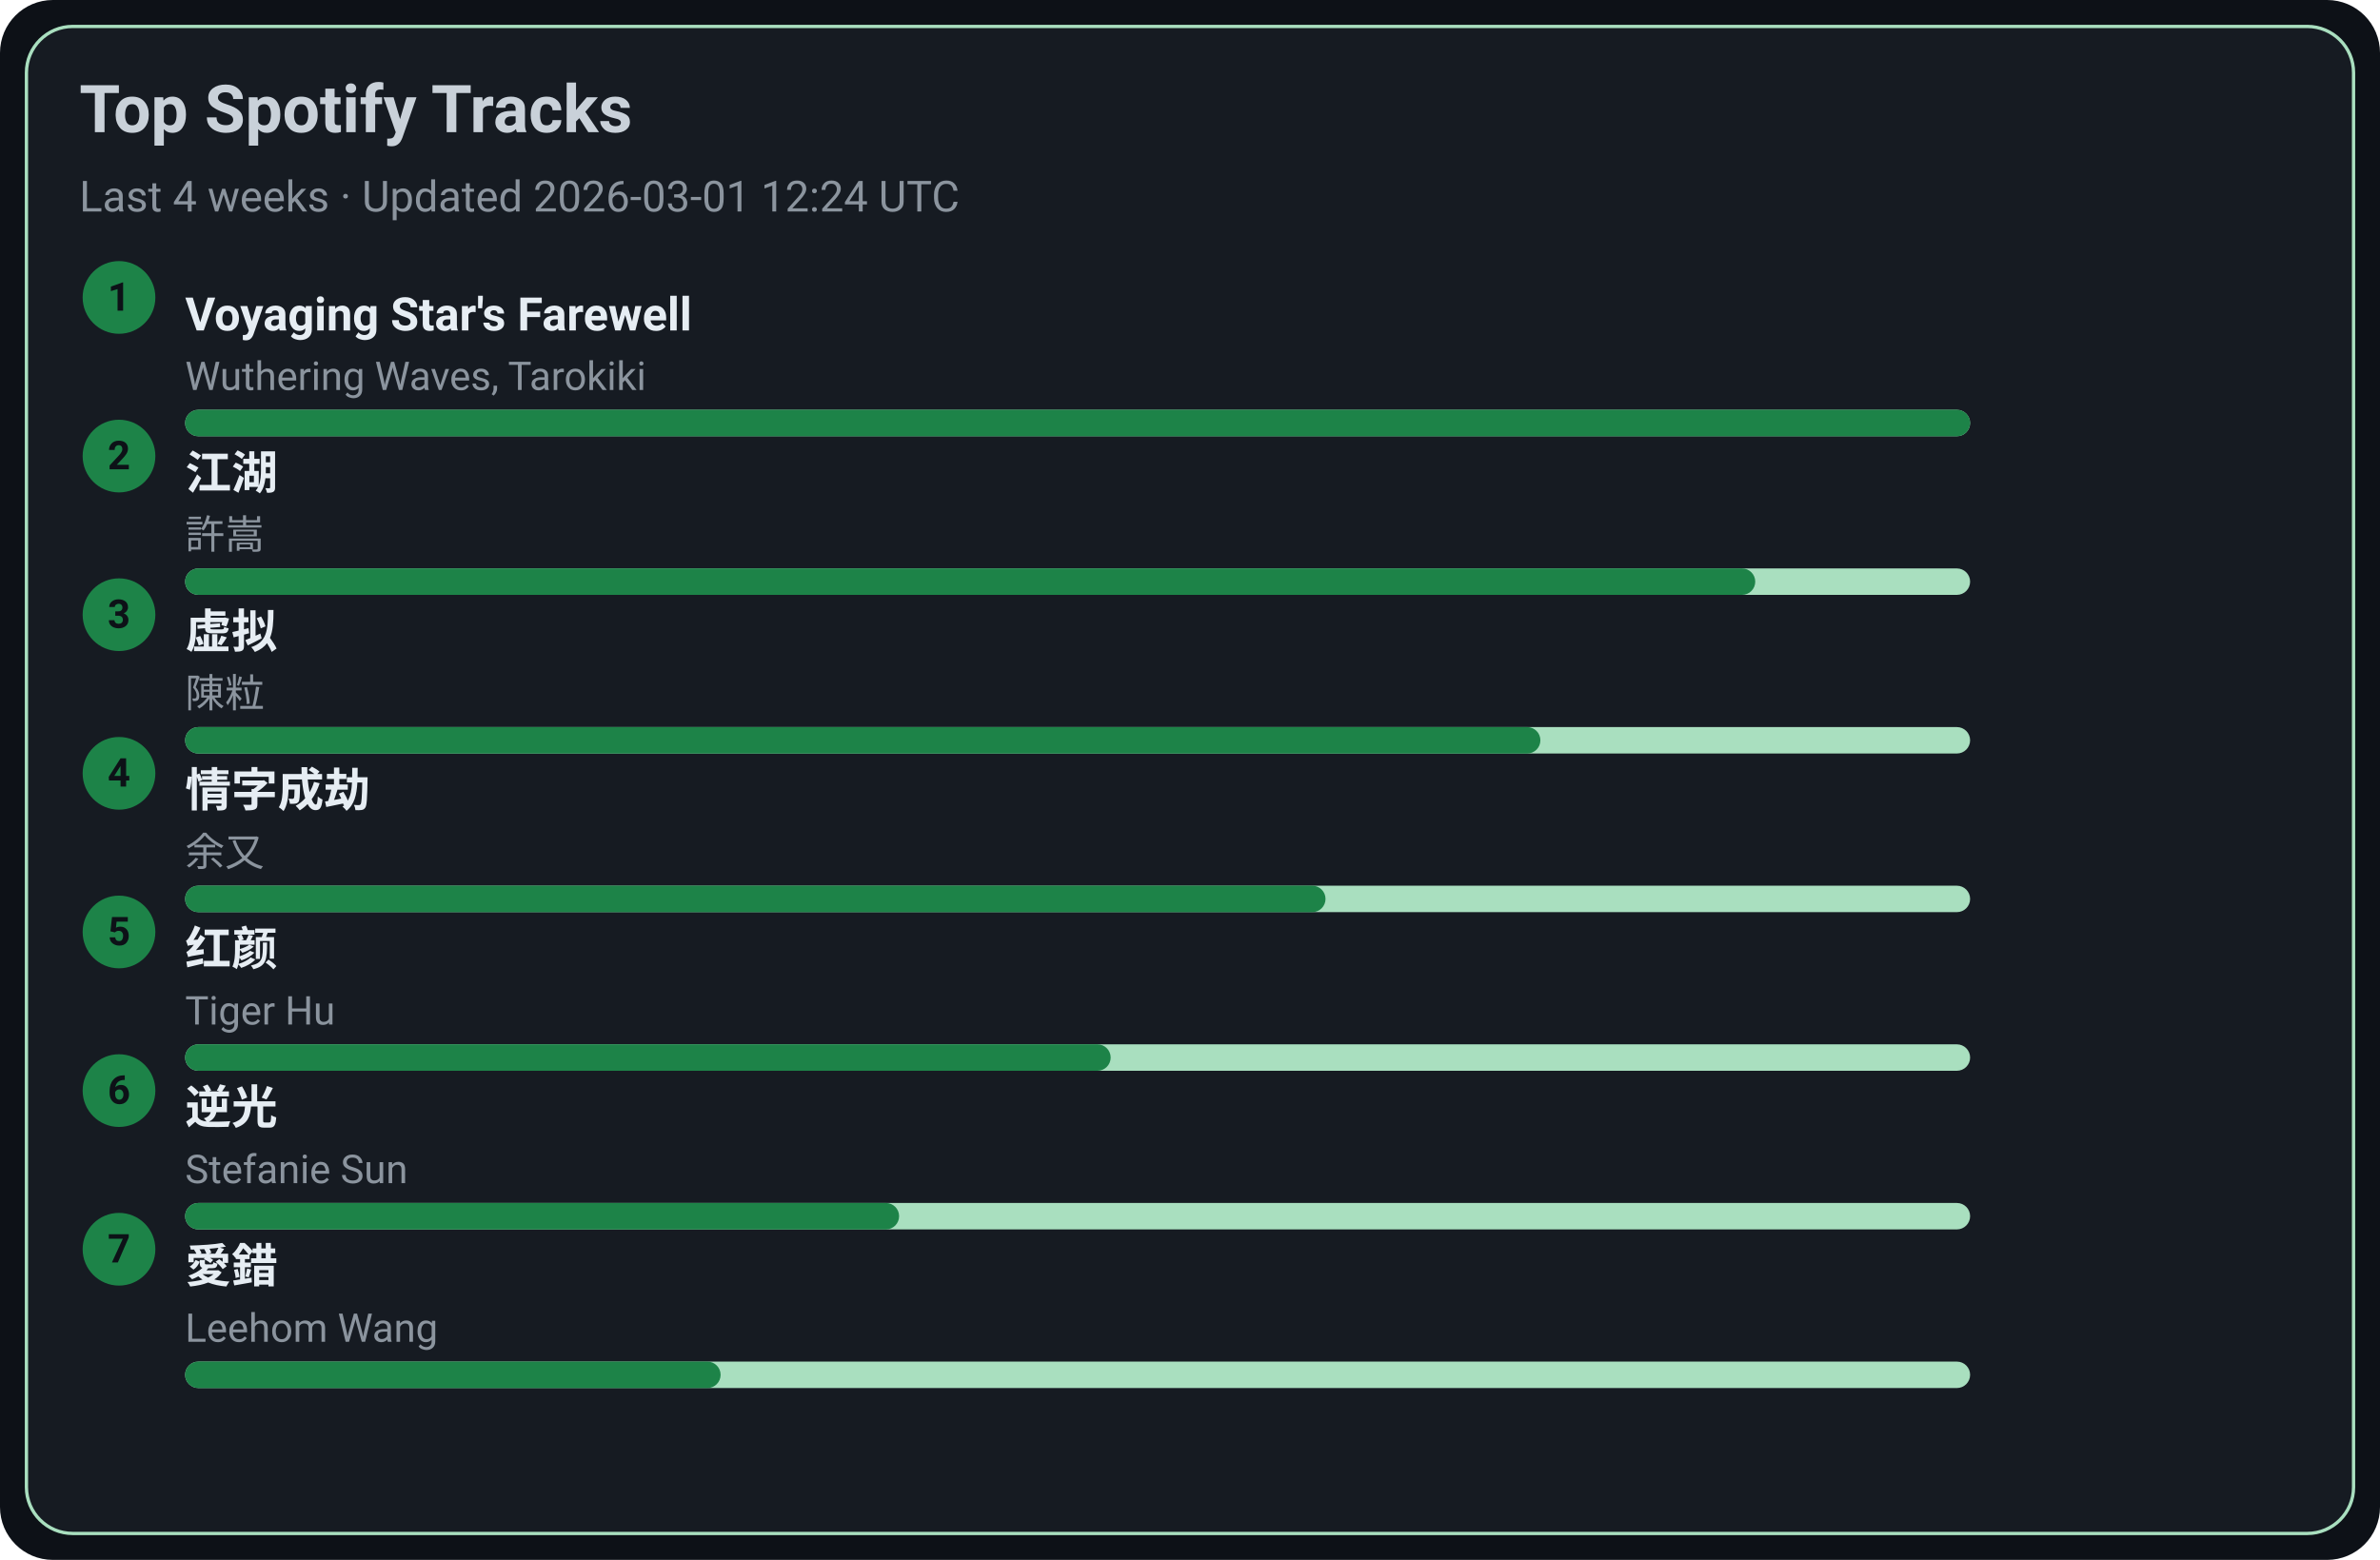
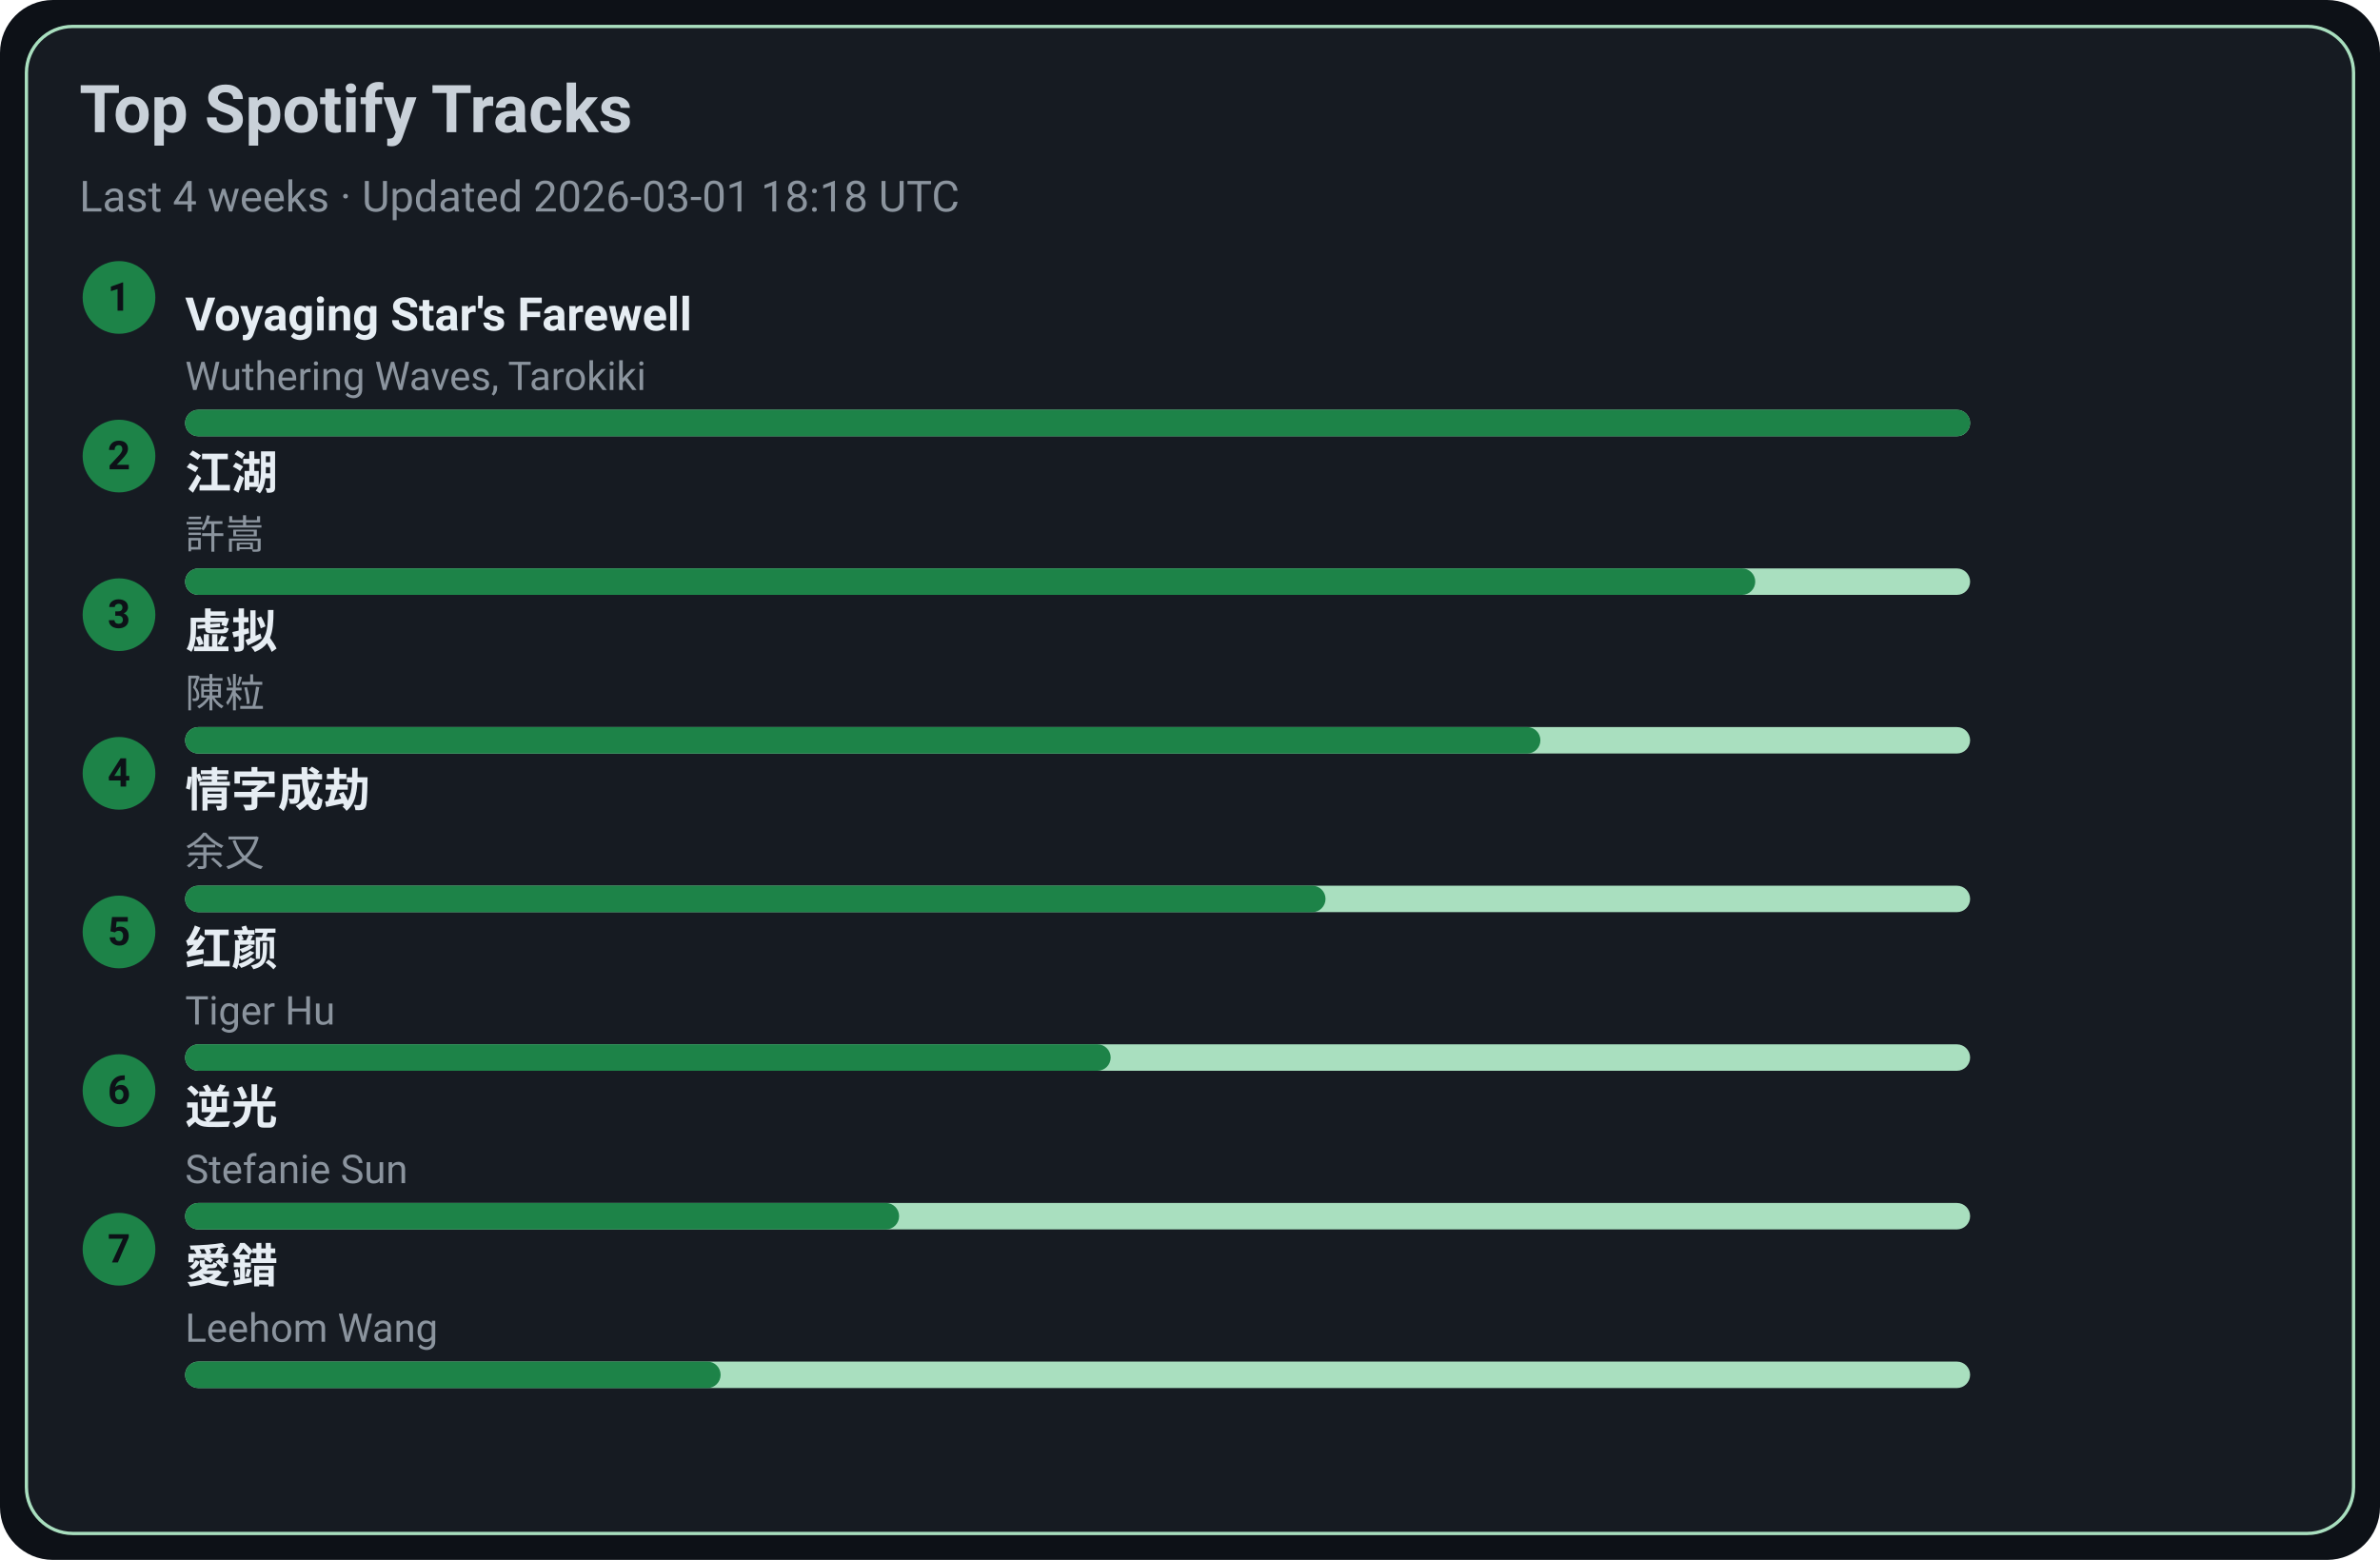
<svg xmlns="http://www.w3.org/2000/svg" width="720" height="472" viewBox="0 0 720 472">
  <style>text{font-family:-apple-system,BlinkMacSystemFont,Segoe UI,Roboto,Ubuntu,Helvetica Neue,Arial,Noto Sans,sans-serif}</style>
  <rect width="720" height="472" rx="16" fill="#0d1117" />
  <rect x="8" y="8" width="704" height="456" rx="14" fill="#161b22" stroke="#A9DFBF" />
  <text x="24" y="40" font-size="20" fill="#c9d1d9" font-weight="600">Top Spotify Tracks</text>
-   <text x="24" y="64" font-size="13" fill="#8b949e">Last 4 weeks · Updated 2026-03-01 12:24 UTC</text>
+   <text x="24" y="64" font-size="13" fill="#8b949e">Last 4 weeks · Updated 2026-03-01 18:18 UTC</text>
  <circle cx="36" cy="90" r="11" fill="#1D8348" />
  <text x="36" y="94" text-anchor="middle" font-size="12" fill="#0d1117" font-weight="700">1</text>
  <a href="https://open.spotify.com/track/3uI2KolgU1Pt41ywffsggr" target="_blank" rel="noopener noreferrer">
    <text x="56" y="100" font-size="14" fill="#e6edf3" font-weight="600">Voyaging Star's Farewell</text>
  </a>
  <text x="56" y="118" font-size="12" fill="#8b949e">Wuthering Waves, Tarokiki</text>
  <rect x="56" y="124" width="540" height="8" rx="4" fill="#A9DFBF" />
  <rect x="56" y="124" width="540" height="8" rx="4" fill="#1D8348" />
  <circle cx="36" cy="138" r="11" fill="#1D8348" />
  <text x="36" y="142" text-anchor="middle" font-size="12" fill="#0d1117" font-weight="700">2</text>
  <a href="https://open.spotify.com/track/03PCdwqajii1xgp7WIozzC" target="_blank" rel="noopener noreferrer">
    <text x="56" y="148" font-size="14" fill="#e6edf3" font-weight="600">江湖</text>
  </a>
  <text x="56" y="166" font-size="12" fill="#8b949e">許嵩</text>
  <rect x="56" y="172" width="540" height="8" rx="4" fill="#A9DFBF" />
  <rect x="56" y="172" width="475" height="8" rx="4" fill="#1D8348" />
  <circle cx="36" cy="186" r="11" fill="#1D8348" />
  <text x="36" y="190" text-anchor="middle" font-size="12" fill="#0d1117" font-weight="700">3</text>
  <a href="https://open.spotify.com/track/5l9sg05BhpfsdLfRvjGsAf" target="_blank" rel="noopener noreferrer">
    <text x="56" y="196" font-size="14" fill="#e6edf3" font-weight="600">虚拟</text>
  </a>
  <text x="56" y="214" font-size="12" fill="#8b949e">陳粒</text>
  <rect x="56" y="220" width="540" height="8" rx="4" fill="#A9DFBF" />
  <rect x="56" y="220" width="410" height="8" rx="4" fill="#1D8348" />
  <circle cx="36" cy="234" r="11" fill="#1D8348" />
  <text x="36" y="238" text-anchor="middle" font-size="12" fill="#0d1117" font-weight="700">4</text>
  <a href="https://open.spotify.com/track/6PLof7Z5mvbp9im83J4m3m" target="_blank" rel="noopener noreferrer">
    <text x="56" y="244" font-size="14" fill="#e6edf3" font-weight="600">情字成劫</text>
  </a>
  <text x="56" y="262" font-size="12" fill="#8b949e">余又</text>
  <rect x="56" y="268" width="540" height="8" rx="4" fill="#A9DFBF" />
  <rect x="56" y="268" width="345" height="8" rx="4" fill="#1D8348" />
  <circle cx="36" cy="282" r="11" fill="#1D8348" />
  <text x="36" y="286" text-anchor="middle" font-size="12" fill="#0d1117" font-weight="700">5</text>
  <a href="https://open.spotify.com/track/6Q7OE4tvrUOIvIDY2EC5Im" target="_blank" rel="noopener noreferrer">
    <text x="56" y="292" font-size="14" fill="#e6edf3" font-weight="600">红颜</text>
  </a>
  <text x="56" y="310" font-size="12" fill="#8b949e">Tiger Hu</text>
  <rect x="56" y="316" width="540" height="8" rx="4" fill="#A9DFBF" />
  <rect x="56" y="316" width="280" height="8" rx="4" fill="#1D8348" />
  <circle cx="36" cy="330" r="11" fill="#1D8348" />
  <text x="36" y="334" text-anchor="middle" font-size="12" fill="#0d1117" font-weight="700">6</text>
  <a href="https://open.spotify.com/track/4x1hB3Yg01Aq6J6q0deS9M" target="_blank" rel="noopener noreferrer">
    <text x="56" y="340" font-size="14" fill="#e6edf3" font-weight="600">逆光</text>
  </a>
  <text x="56" y="358" font-size="12" fill="#8b949e">Stefanie Sun</text>
  <rect x="56" y="364" width="540" height="8" rx="4" fill="#A9DFBF" />
  <rect x="56" y="364" width="216" height="8" rx="4" fill="#1D8348" />
  <circle cx="36" cy="378" r="11" fill="#1D8348" />
  <text x="36" y="382" text-anchor="middle" font-size="12" fill="#0d1117" font-weight="700">7</text>
  <a href="https://open.spotify.com/track/4vdX5mQE0oXkflFqsqQkUP" target="_blank" rel="noopener noreferrer">
    <text x="56" y="388" font-size="14" fill="#e6edf3" font-weight="600">愛錯</text>
  </a>
  <text x="56" y="406" font-size="12" fill="#8b949e">Leehom Wang</text>
  <rect x="56" y="412" width="540" height="8" rx="4" fill="#A9DFBF" />
  <rect x="56" y="412" width="162" height="8" rx="4" fill="#1D8348" />
</svg>
